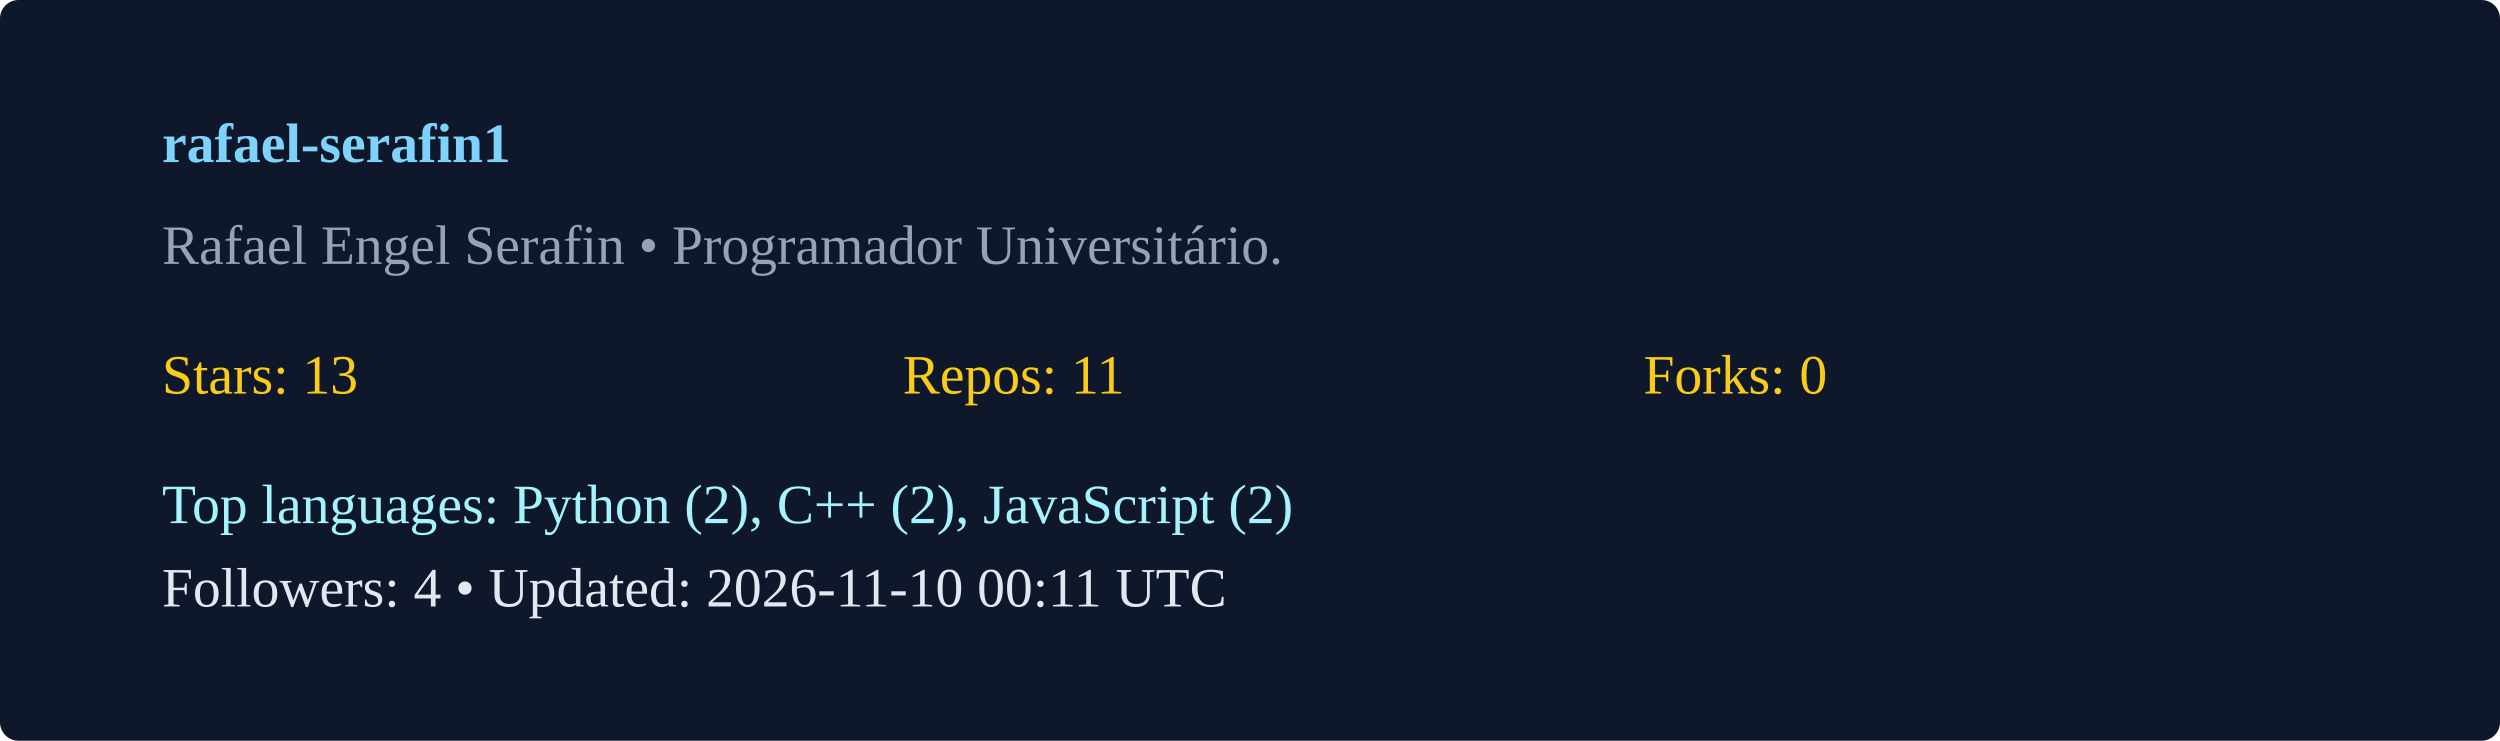
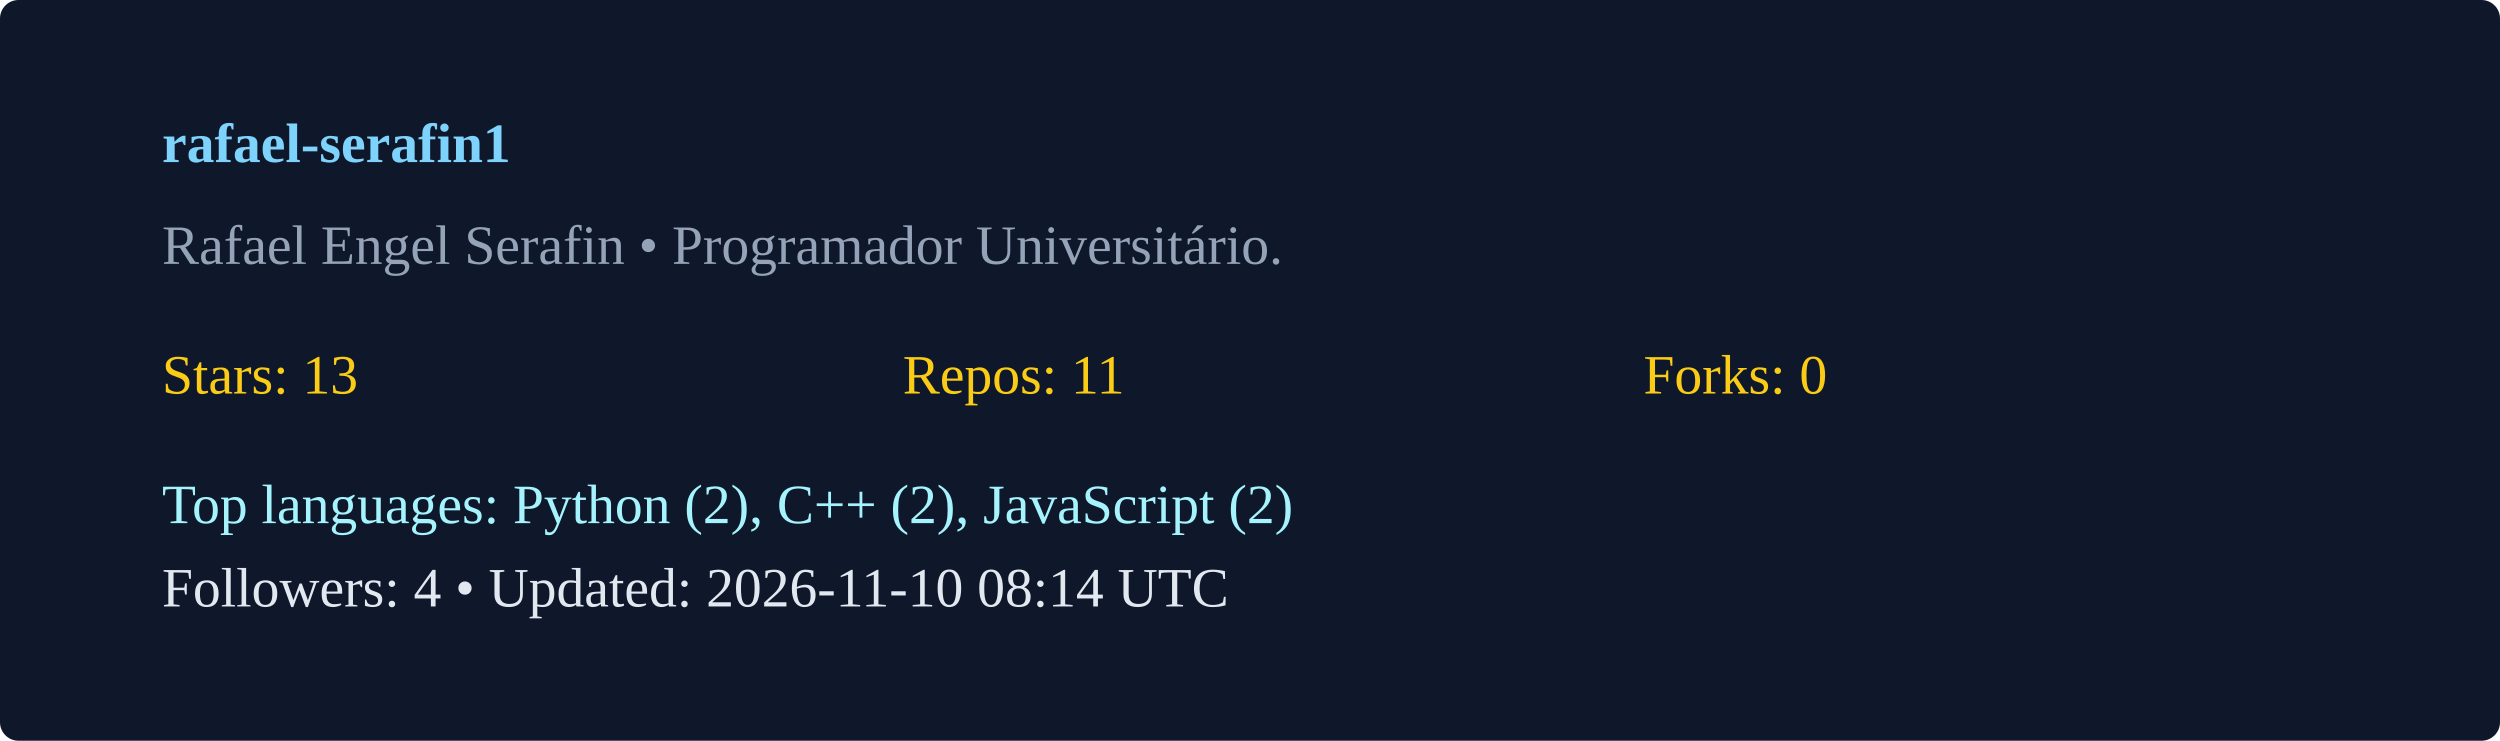
<svg xmlns="http://www.w3.org/2000/svg" width="540" height="160" viewBox="0 0 540 160">
  <rect width="100%" height="100%" rx="4" fill="#0f172a" />
  <g transform="translate(35,35)">
    <text x="0" y="0" fill="#7dd3fc" font-weight="600">rafael-serafin1</text>
    <text x="0" y="22" fill="#94a3b8">Rafael Engel Serafin  • Programador Universitário. </text>
    <g transform="translate(0,50)">
      <text x="0" y="0" fill="#facc15">Stars: 13</text>
      <text x="160" y="0" fill="#facc15">Repos: 11</text>
      <text x="320" y="0" fill="#facc15">Forks: 0</text>
      <text x="0" y="28" fill="#a5f3fc">Top languages: Python (2), C++ (2), JavaScript (2)</text>
-       <text x="0" y="46" fill="#e2e8f0">Followers: 4 • Updated: 2026-11-10 00:11 UTC</text>
+       <text x="0" y="46" fill="#e2e8f0">Followers: 4 • Updated: 2026-11-10 08:14 UTC</text>
    </g>
  </g>
</svg>
